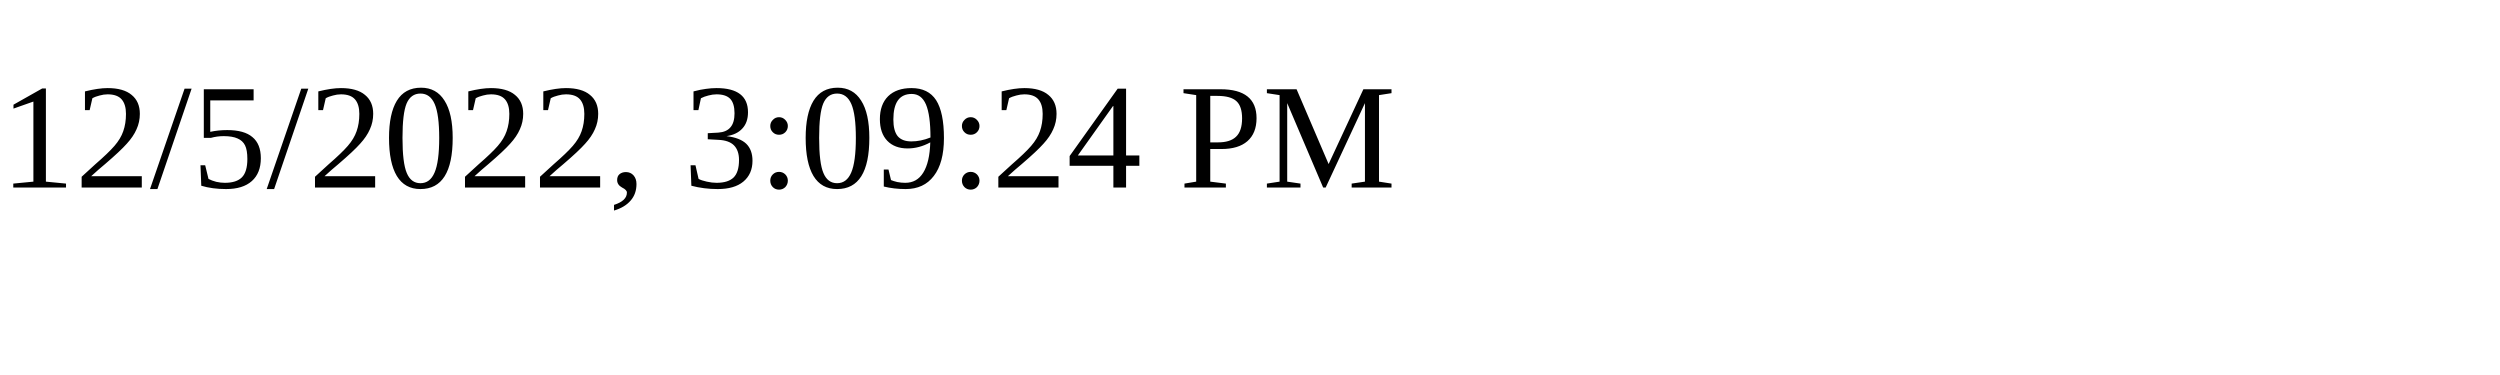
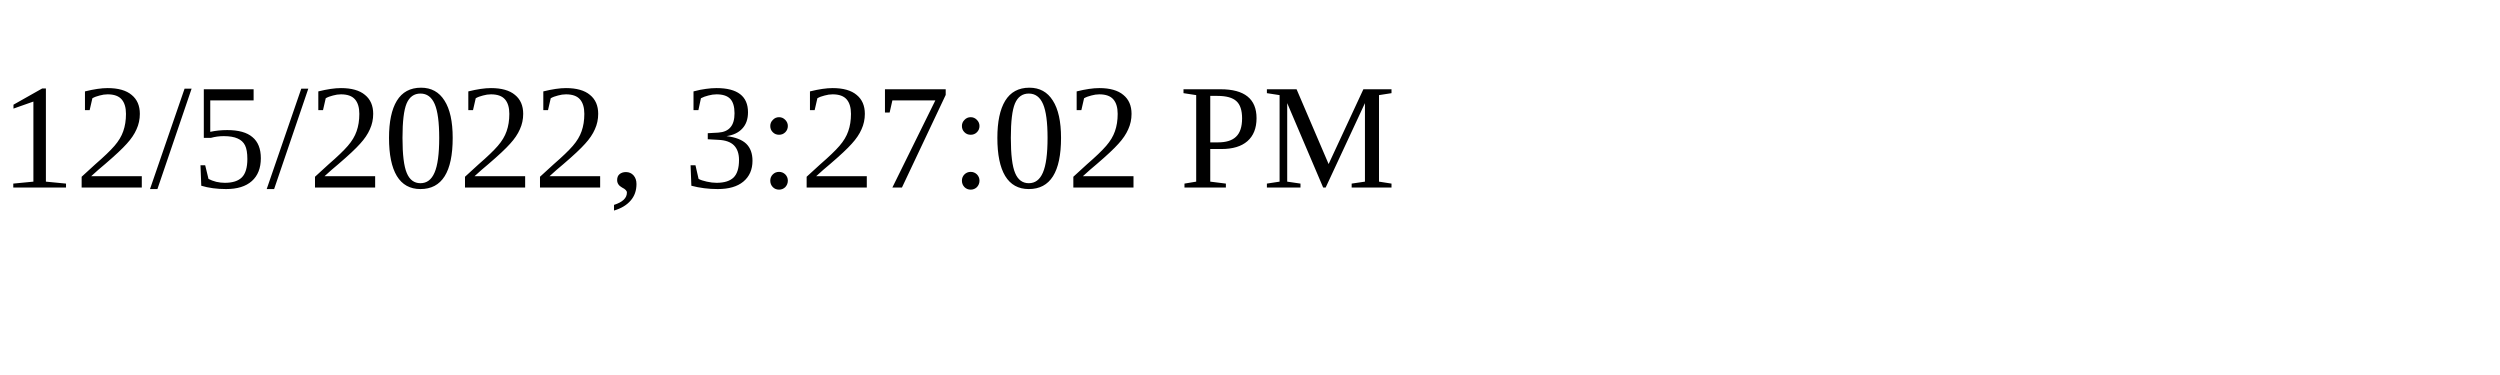
<svg xmlns="http://www.w3.org/2000/svg" height="30" width="200">
-   <text x="0" y="15">12/5/2022, 3:09:24 PM</text>
+   <text x="0" y="15">12/5/2022, 3:27:02 PM</text>
</svg>
